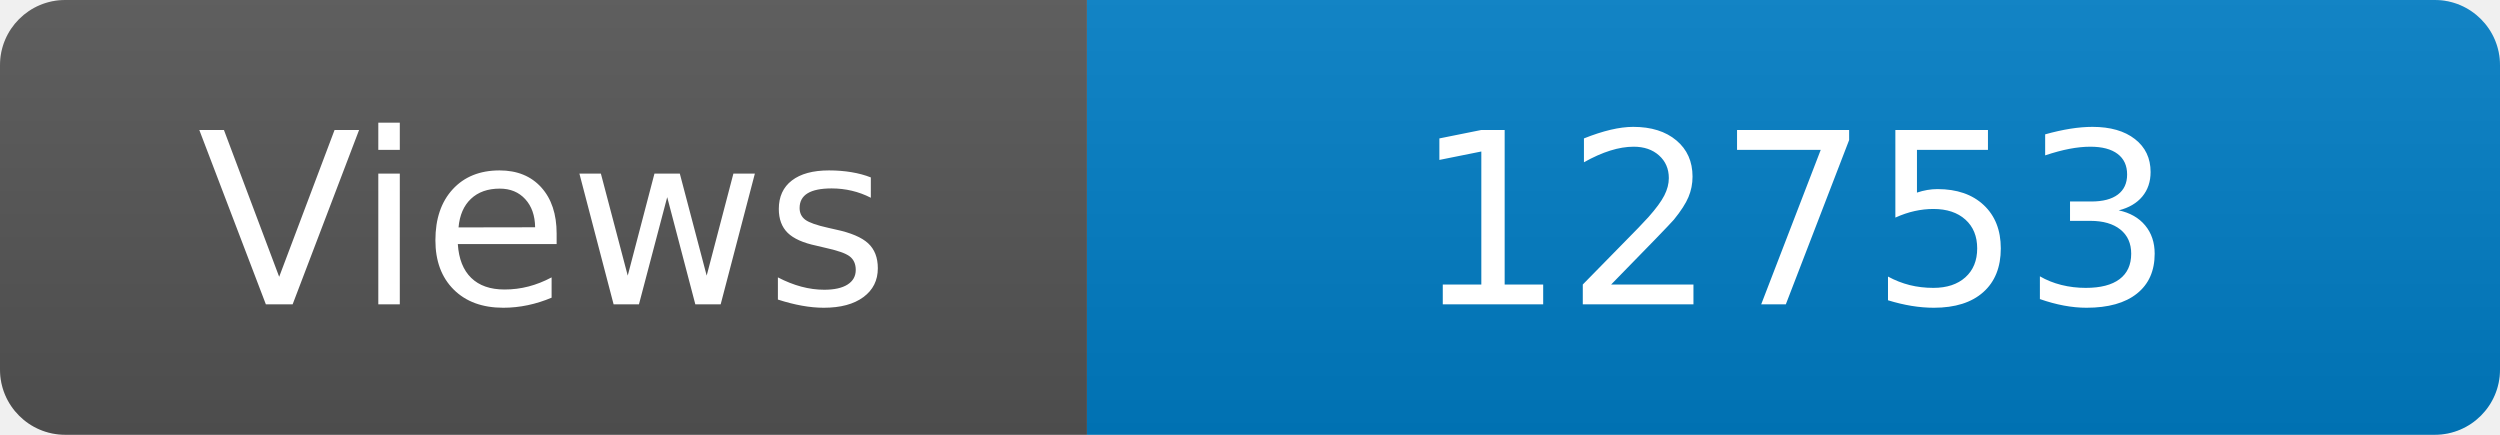
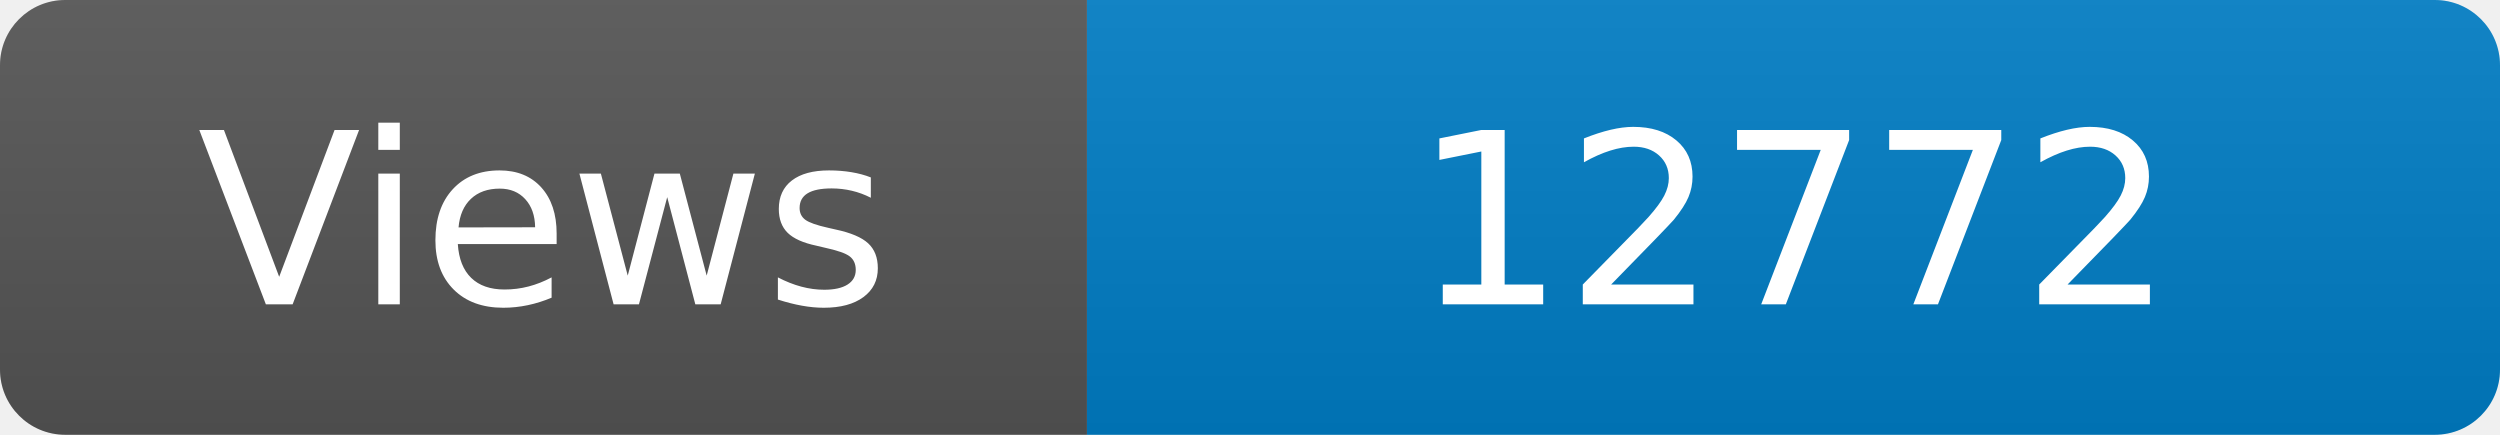
<svg xmlns="http://www.w3.org/2000/svg" width="115" height="20" role="img" aria-label="Maintained?: yes">
  <linearGradient id="s" x2="0" y2="100%">
    <stop offset="0" stop-color="#bbb" stop-opacity=".1" />
    <stop offset="1" stop-opacity=".1" />
  </linearGradient>
  <clipPath id="r">
    <rect width="115" height="20" rx="3" fill="#fff" />
  </clipPath>
  <g clip-path="url(#r)">
    <rect width="50" height="20" fill="#555" />
    <rect x="50" width="160" height="20" fill="#007ec6" />
    <rect width="115" height="20" fill="url(#s)" />
  </g>
  <g fill="#fff" text-anchor="middle" font-family="Verdana,Geneva,DejaVu Sans,sans-serif" font-size="110">
    <text x="250" y="140" transform="scale(.1)" fill="#fff">Views</text>
-     <text x="825" y="140" transform="scale(.1)" fill="#fff">12753</text>
+     <text x="825" y="140" transform="scale(.1)" fill="#fff">12772</text>
  </g>
</svg>
